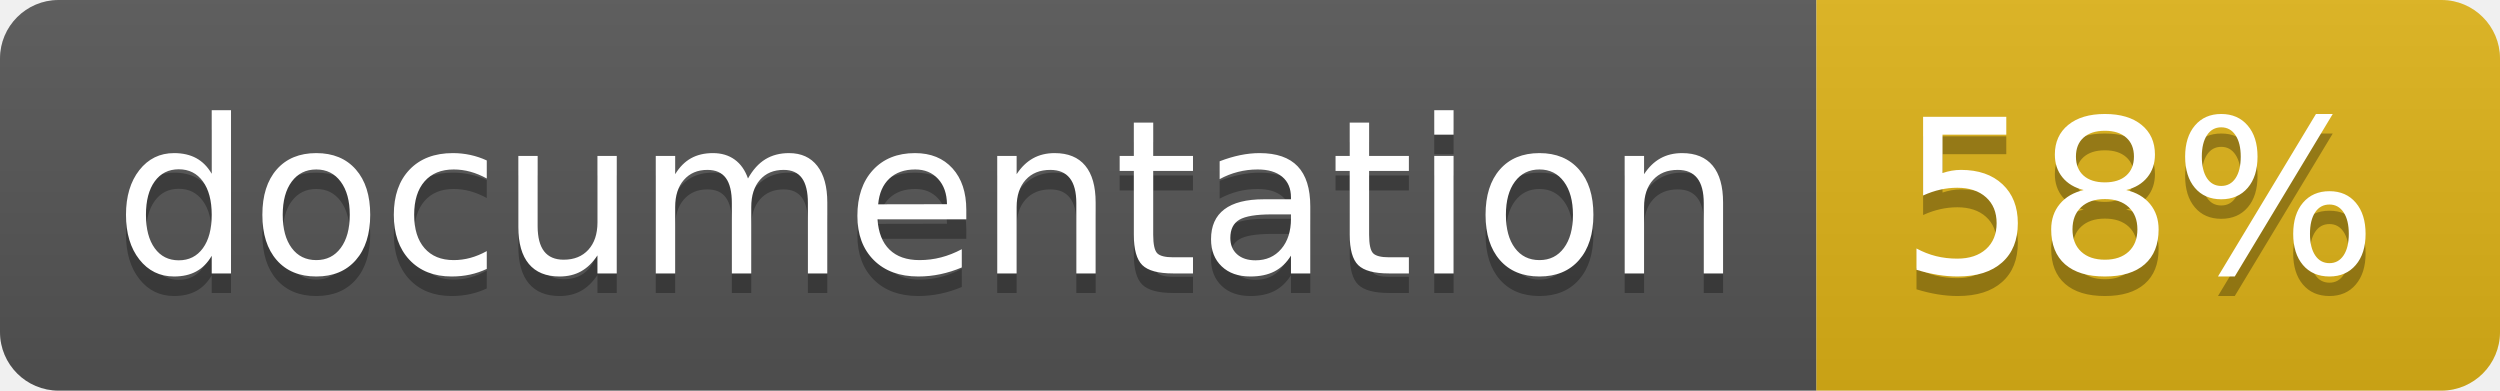
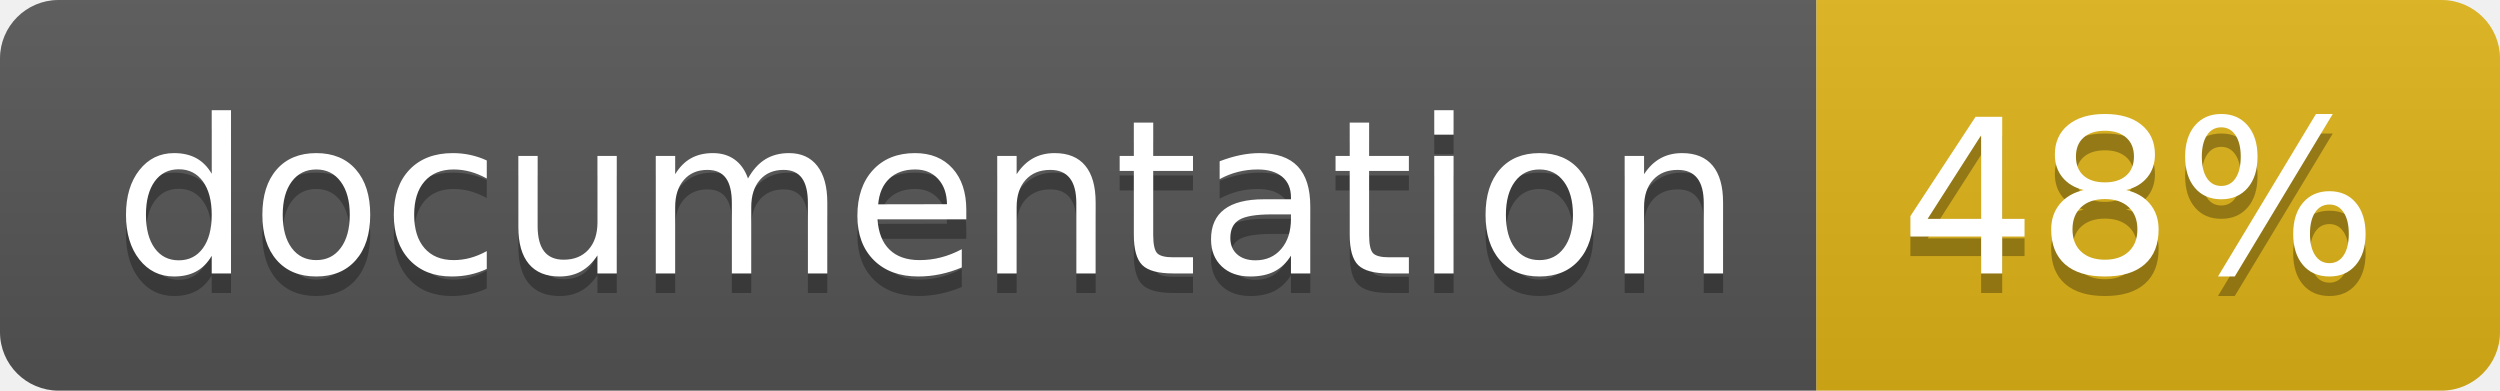
<svg xmlns="http://www.w3.org/2000/svg" width="128" height="20">
  <linearGradient id="b" x2="0" y2="100%">
    <stop offset="0" stop-color="#bbb" stop-opacity=".1" />
    <stop offset="1" stop-opacity=".1" />
  </linearGradient>
  <clipPath id="a">
    <rect width="128" height="20" rx="3" fill="#fff" />
  </clipPath>
  <g clip-path="url(#a)">
    <path fill="#555" d="M0 0h93v20H0z" />
    <path fill="#dfb317" d="M93 0h35v20H93z" />
    <path fill="url(#b)" d="M0 0h128v20H0z" />
  </g>
  <g fill="#fff" text-anchor="middle" font-family="DejaVu Sans,Verdana,Geneva,sans-serif" font-size="110">
    <text x="475" y="150" fill="#010101" fill-opacity=".3" transform="scale(.1)" textLength="830">
      documentation
    </text>
    <text x="475" y="140" transform="scale(.1)" textLength="830">
      documentation
    </text>
    <text x="1095" y="150" fill="#010101" fill-opacity=".3" transform="scale(.1)" textLength="250">
-       58%
+       48%
    </text>
    <text x="1095" y="140" transform="scale(.1)" textLength="250">
-       58%
+       48%
    </text>
  </g>
</svg>
